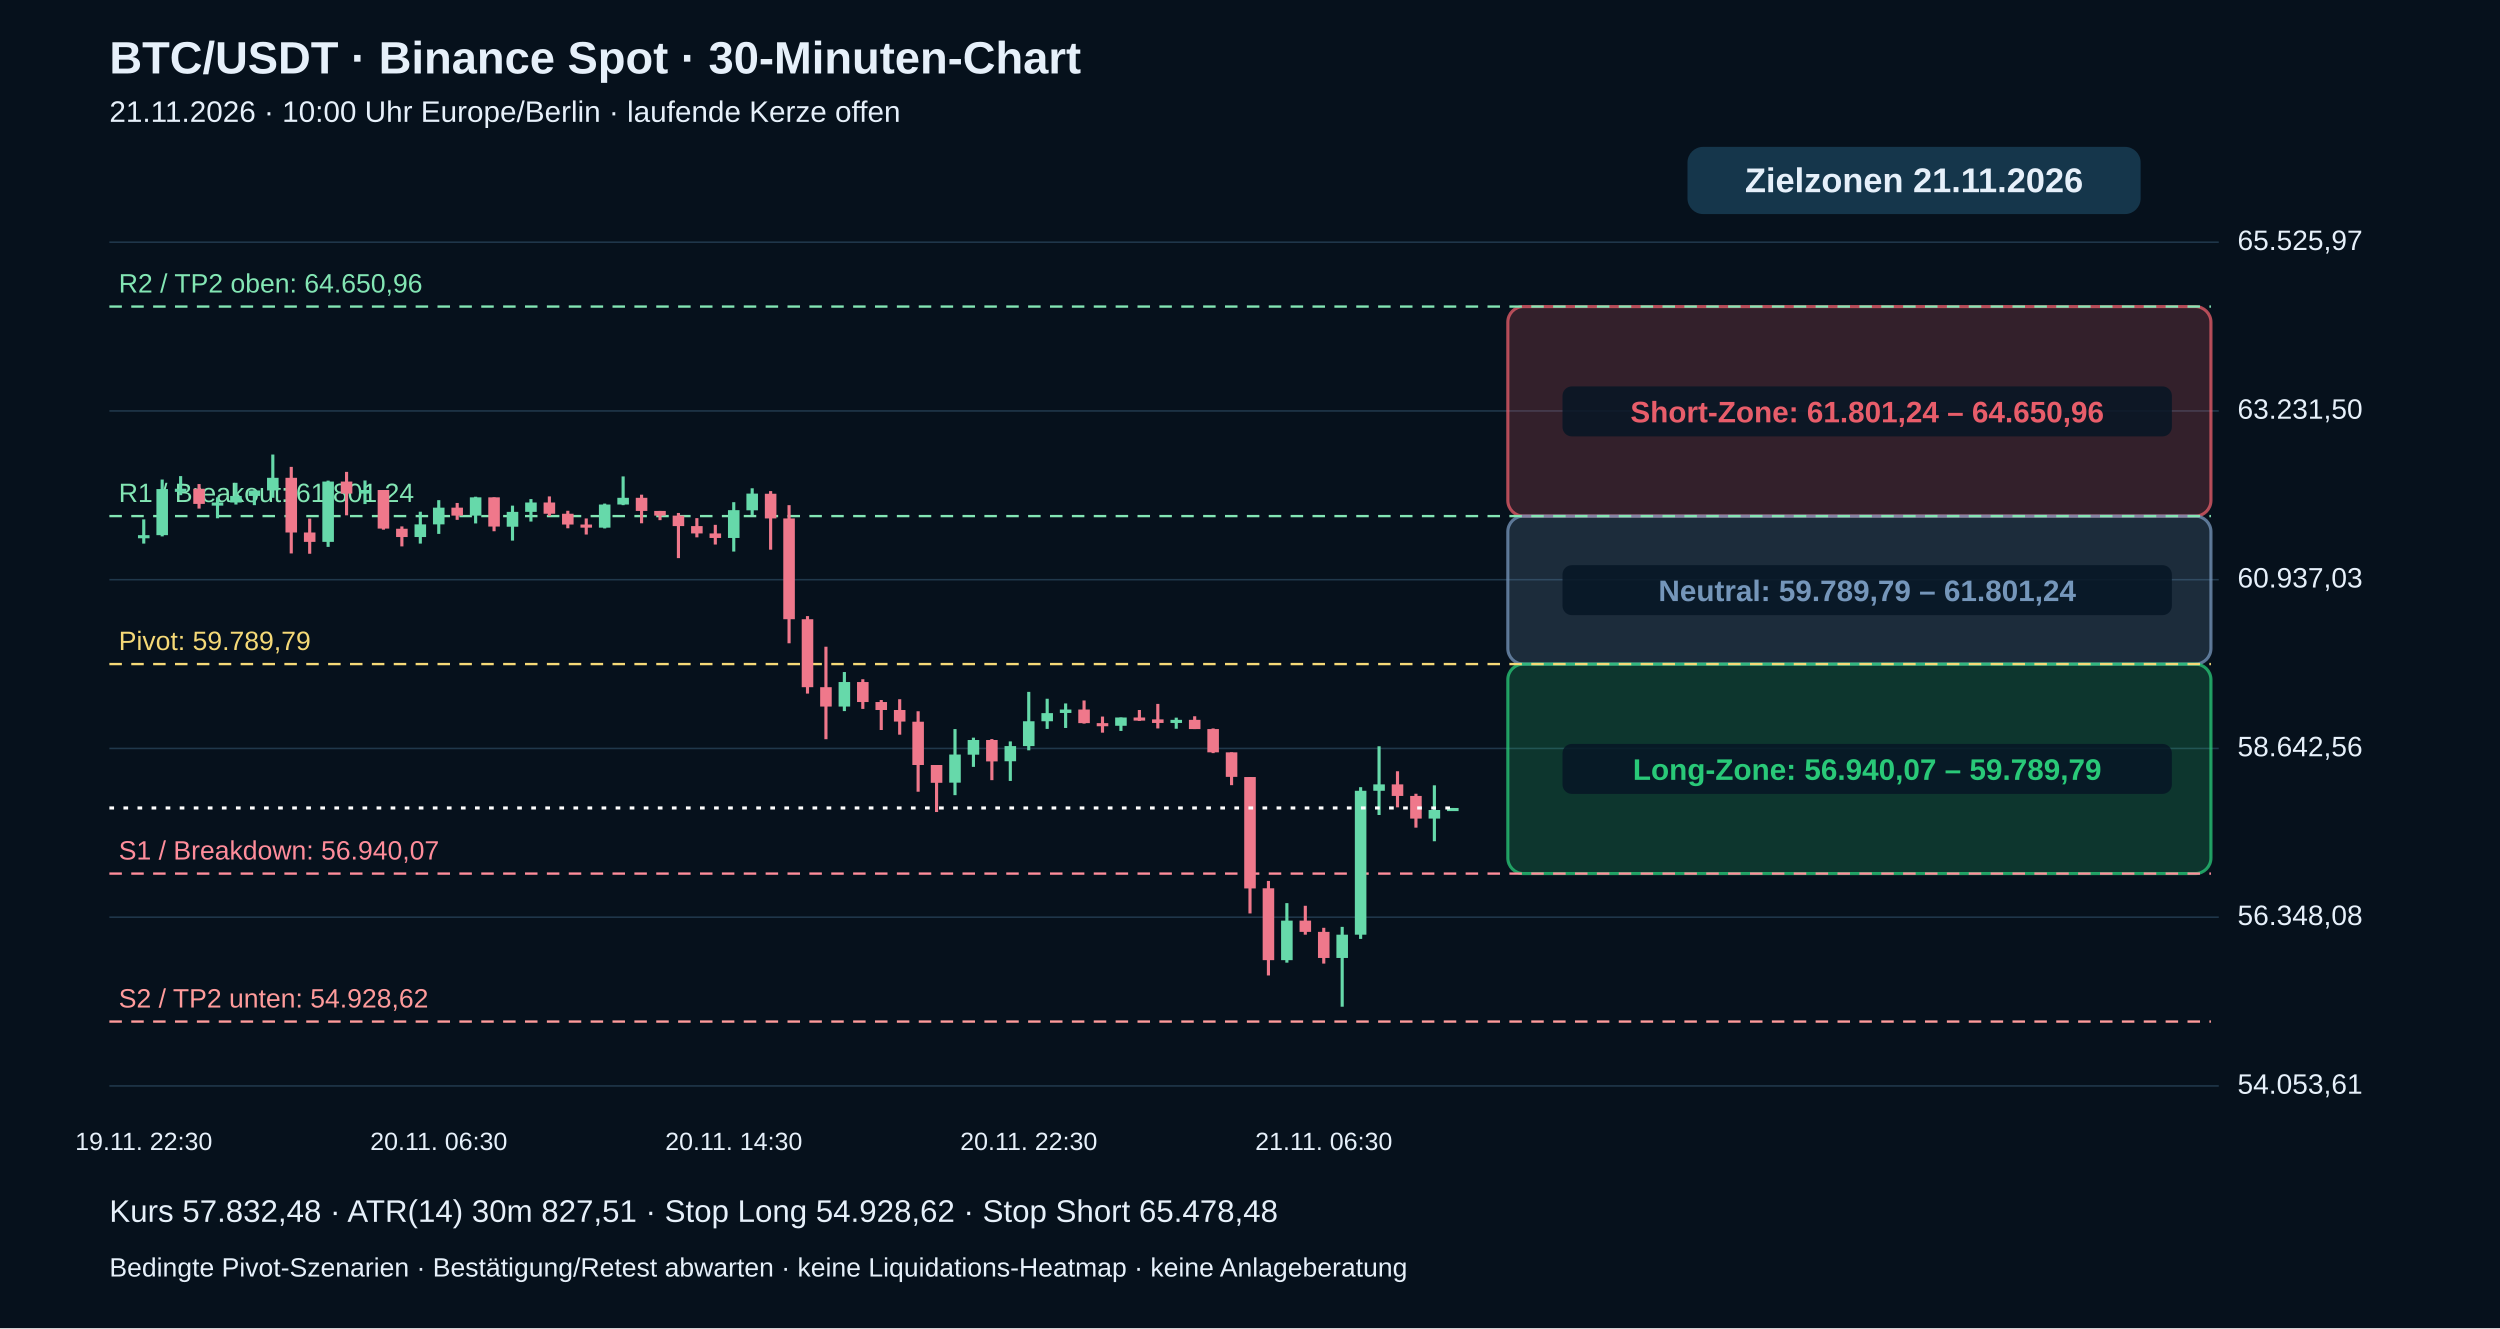
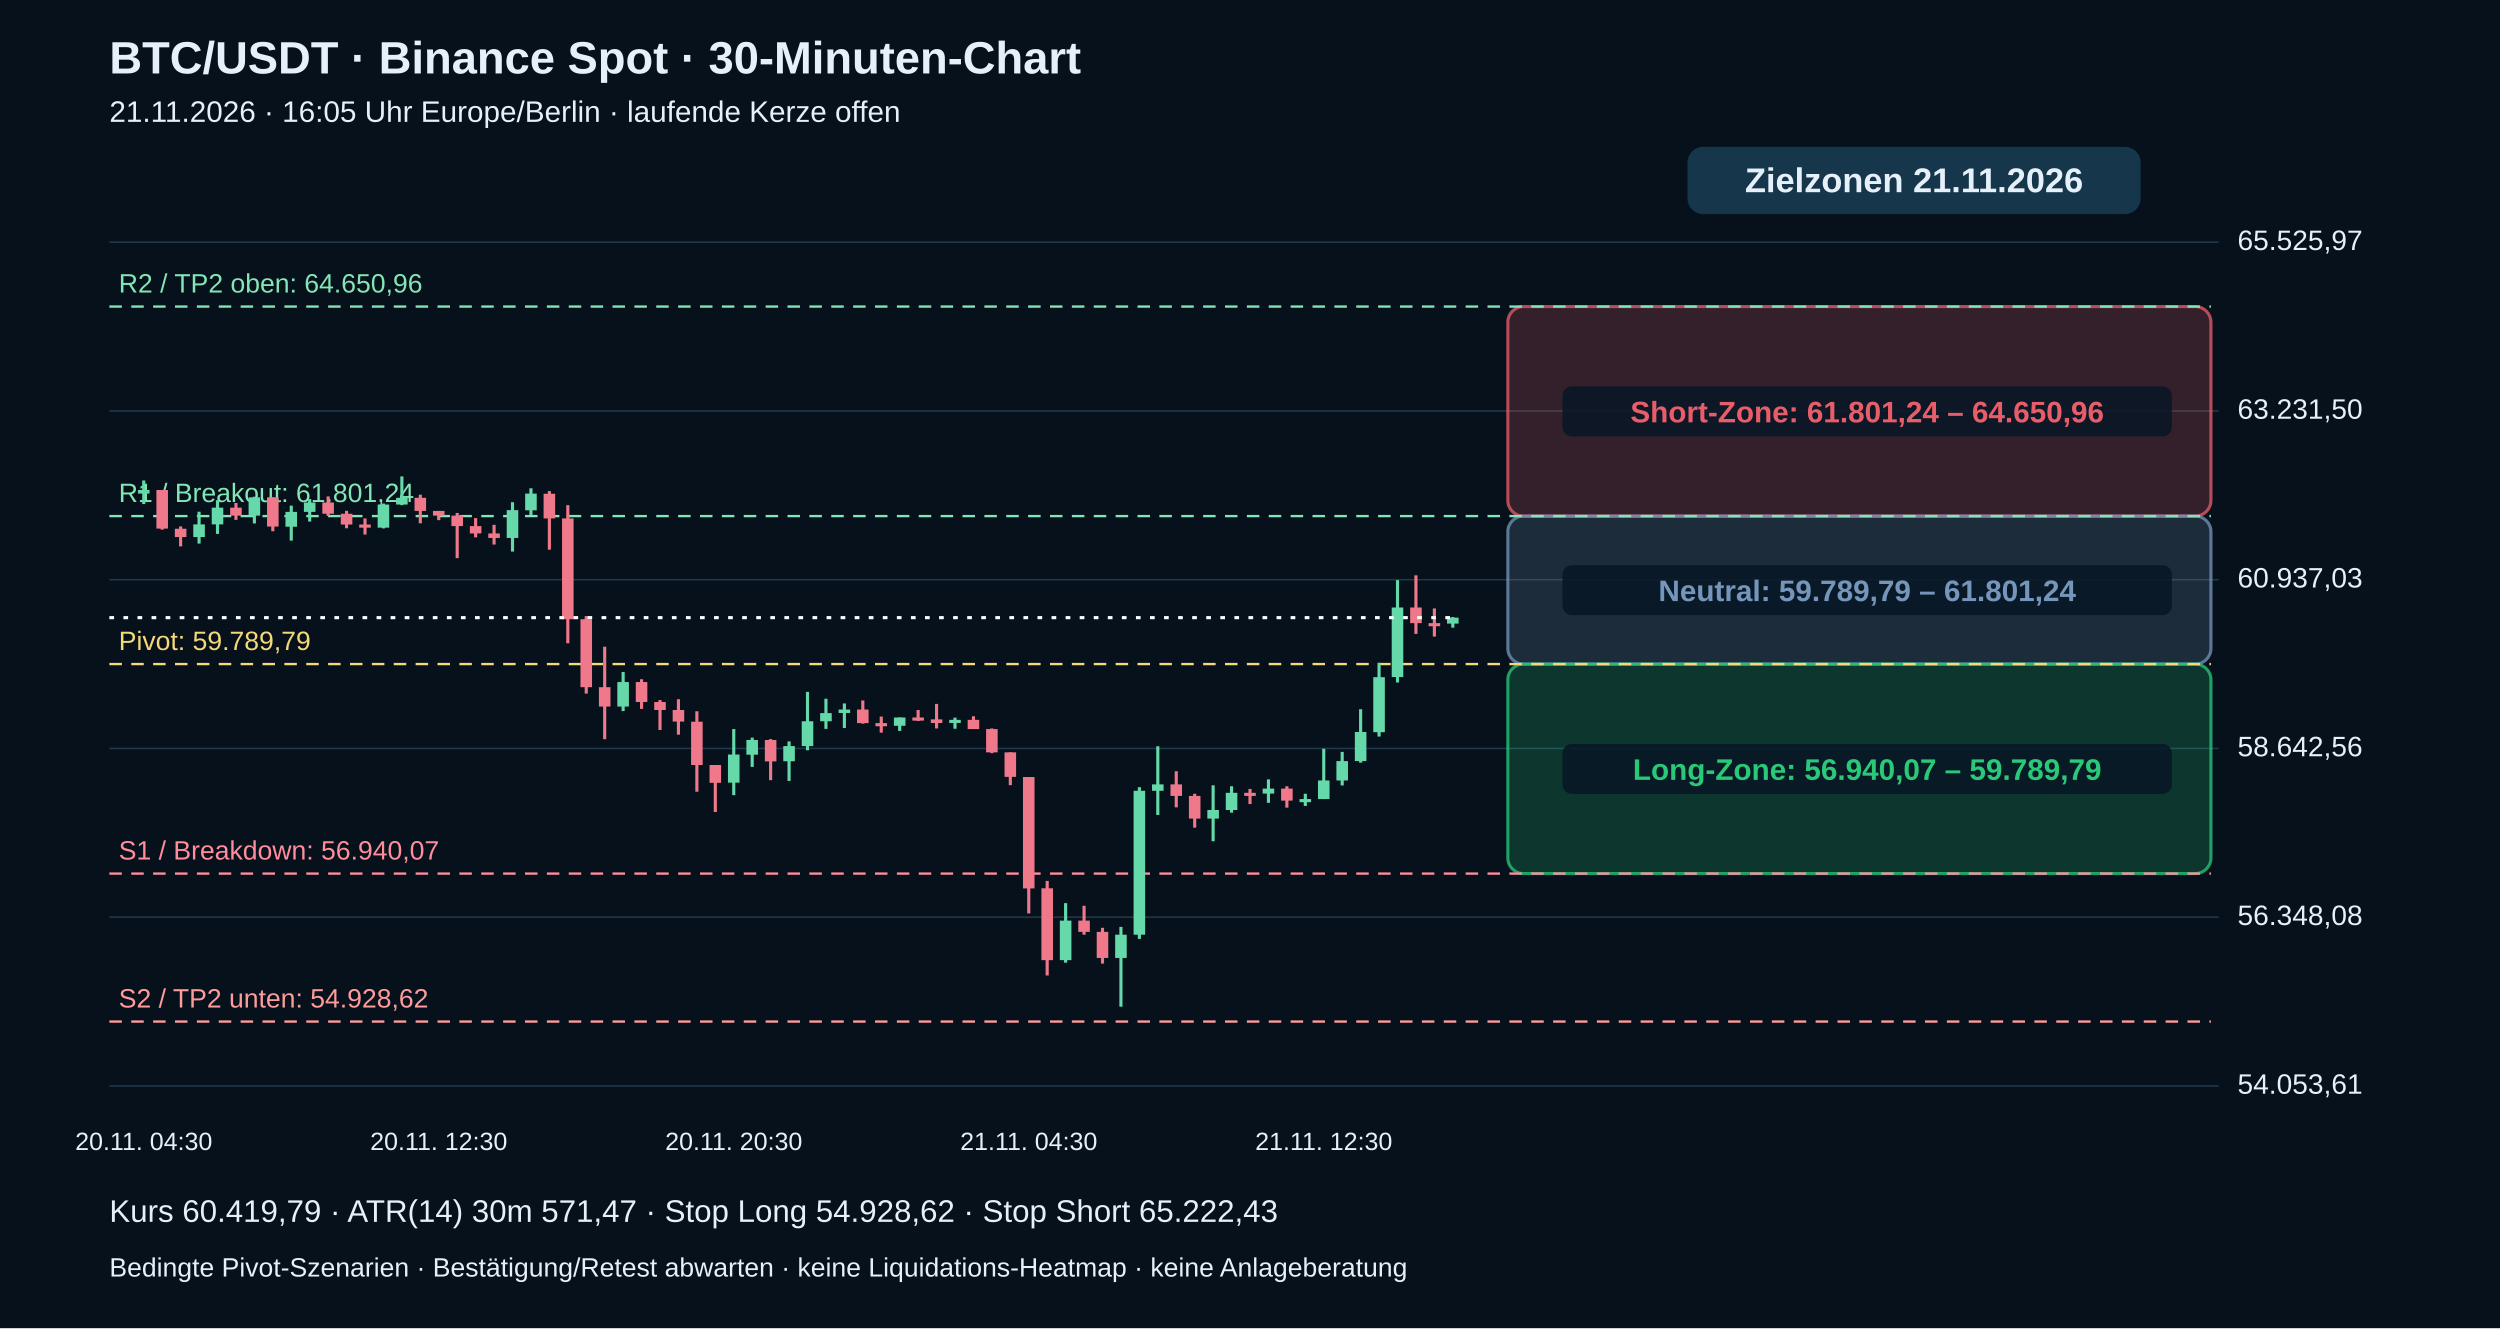
<svg xmlns="http://www.w3.org/2000/svg" viewBox="0 0 1600 850" role="img" aria-label="BTC echte 30-Minuten-Kerzen mit Pivot-Zielzonen">
  <rect width="1600" height="850" fill="#06111c" />
  <g font-family="Arial,Helvetica,sans-serif" fill="#e6f0fa">
    <text x="70" y="47" font-size="29" font-weight="bold">BTC/USDT · Binance Spot · 30-Minuten-Chart</text>
-     <text x="70" y="78" font-size="19">21.11.2026 · 10:00 Uhr Europe/Berlin · laufende Kerze offen</text>
+     <text x="70" y="78" font-size="19">21.11.2026 · 16:05 Uhr Europe/Berlin · laufende Kerze offen</text>
    <path d="M70 695.0 H1420" stroke="#20384b" stroke-width="1" />
    <text x="1432" y="700.0" font-size="18">54.053,61</text>
    <path d="M70 587.0 H1420" stroke="#20384b" stroke-width="1" />
    <text x="1432" y="592.0" font-size="18">56.348,08</text>
    <path d="M70 479.0 H1420" stroke="#20384b" stroke-width="1" />
    <text x="1432" y="484.0" font-size="18">58.642,56</text>
    <path d="M70 371.0 H1420" stroke="#20384b" stroke-width="1" />
    <text x="1432" y="376.0" font-size="18">60.937,03</text>
    <path d="M70 263.0 H1420" stroke="#20384b" stroke-width="1" />
    <text x="1432" y="268.0" font-size="18">63.231,50</text>
    <path d="M70 155.0 H1420" stroke="#20384b" stroke-width="1" />
    <text x="1432" y="160.0" font-size="18">65.525,97</text>
    <rect x="965" y="196.2" width="450" height="134.1" rx="10" fill="#e85d6a" fill-opacity=".20" stroke="#e85d6a" stroke-opacity=".75" stroke-width="2" />
    <rect x="1000" y="247.3" width="390" height="32" rx="6" fill="#071625" fill-opacity=".85" />
    <text x="1195" y="270.3" text-anchor="middle" font-size="19" font-weight="bold" fill="#e85d6a">Short-Zone: 61.801,24 – 64.650,96</text>
    <rect x="965" y="330.3" width="450" height="94.7" rx="10" fill="#7596ba" fill-opacity=".20" stroke="#7596ba" stroke-opacity=".75" stroke-width="2" />
    <rect x="1000" y="361.7" width="390" height="32" rx="6" fill="#071625" fill-opacity=".85" />
    <text x="1195" y="384.7" text-anchor="middle" font-size="19" font-weight="bold" fill="#7596ba">Neutral: 59.789,79 – 61.801,24</text>
    <rect x="965" y="425.0" width="450" height="134.1" rx="10" fill="#29c978" fill-opacity=".20" stroke="#29c978" stroke-opacity=".75" stroke-width="2" />
    <rect x="1000" y="476.1" width="390" height="32" rx="6" fill="#071625" fill-opacity=".85" />
    <text x="1195" y="499.1" text-anchor="middle" font-size="19" font-weight="bold" fill="#29c978">Long-Zone: 56.940,07 – 59.789,79</text>
    <path d="M70 653.8 H1415" stroke="#ff9b9b" stroke-dasharray="8 6" stroke-width="1.5" />
    <text x="76" y="644.8" fill="#ff9b9b" font-size="17">S2 / TP2 unten: 54.928,62</text>
    <path d="M70 559.1 H1415" stroke="#ff8d9b" stroke-dasharray="8 6" stroke-width="1.5" />
    <text x="76" y="550.1" fill="#ff8d9b" font-size="17">S1 / Breakdown: 56.940,07</text>
    <path d="M70 425.0 H1415" stroke="#f5d977" stroke-dasharray="8 6" stroke-width="1.5" />
    <text x="76" y="416.0" fill="#f5d977" font-size="17">Pivot: 59.789,79</text>
    <path d="M70 330.3 H1415" stroke="#83e6b4" stroke-dasharray="8 6" stroke-width="1.5" />
    <text x="76" y="321.3" fill="#83e6b4" font-size="17">R1 / Breakout: 61.801,24</text>
    <path d="M70 196.2 H1415" stroke="#83e6b4" stroke-dasharray="8 6" stroke-width="1.5" />
    <text x="76" y="187.2" fill="#83e6b4" font-size="17">R2 / TP2 oben: 64.650,96</text>
-     <path d="M92.0 332.4 V347.9" stroke="#66d9aa" stroke-width="2" />
-     <rect x="88.3" y="342.5" width="7.4" height="2.0" fill="#66d9aa" />
-     <text x="92.0" y="736" text-anchor="middle" font-size="16">19.11. 22:30</text>
-     <path d="M103.8 306.9 V343.3" stroke="#66d9aa" stroke-width="2" />
-     <rect x="100.1" y="313.0" width="7.4" height="29.5" fill="#66d9aa" />
-     <path d="M115.6 304.7 V316.9" stroke="#66d9aa" stroke-width="2" />
-     <rect x="111.9" y="312.8" width="7.4" height="2.0" fill="#66d9aa" />
-     <path d="M127.4 309.8 V325.5" stroke="#ef788b" stroke-width="2" />
-     <rect x="123.7" y="312.8" width="7.4" height="9.7" fill="#ef788b" />
-     <path d="M139.2 318.3 V331.7" stroke="#66d9aa" stroke-width="2" />
-     <rect x="135.5" y="321.6" width="7.4" height="2.0" fill="#66d9aa" />
-     <path d="M151.0 309.0 V322.9" stroke="#66d9aa" stroke-width="2" />
-     <rect x="147.3" y="317.4" width="7.4" height="4.2" fill="#66d9aa" />
-     <path d="M162.8 313.9 V323.3" stroke="#66d9aa" stroke-width="2" />
-     <rect x="159.1" y="313.9" width="7.4" height="3.5" fill="#66d9aa" />
-     <path d="M174.6 290.9 V318.6" stroke="#66d9aa" stroke-width="2" />
-     <rect x="170.9" y="305.8" width="7.4" height="8.1" fill="#66d9aa" />
-     <path d="M186.4 298.8 V354.2" stroke="#ef788b" stroke-width="2" />
-     <rect x="182.7" y="305.8" width="7.4" height="35.0" fill="#ef788b" />
-     <path d="M198.2 331.9 V354.4" stroke="#ef788b" stroke-width="2" />
-     <rect x="194.5" y="340.8" width="7.4" height="6.0" fill="#ef788b" />
-     <path d="M210.0 307.6 V350.0" stroke="#66d9aa" stroke-width="2" />
-     <rect x="206.3" y="308.2" width="7.4" height="38.6" fill="#66d9aa" />
-     <path d="M221.8 302.0 V329.8" stroke="#ef788b" stroke-width="2" />
-     <rect x="218.1" y="308.2" width="7.4" height="7.7" fill="#ef788b" />
-     <path d="M233.6 307.5 V322.6" stroke="#66d9aa" stroke-width="2" />
-     <rect x="229.9" y="313.6" width="7.4" height="2.3" fill="#66d9aa" />
-     <path d="M245.4 313.6 V339.0" stroke="#ef788b" stroke-width="2" />
-     <rect x="241.7" y="313.6" width="7.4" height="24.7" fill="#ef788b" />
-     <path d="M257.2 336.9 V349.7" stroke="#ef788b" stroke-width="2" />
-     <rect x="253.5" y="338.4" width="7.4" height="5.3" fill="#ef788b" />
-     <path d="M269.0 327.5 V347.9" stroke="#66d9aa" stroke-width="2" />
-     <rect x="265.3" y="335.6" width="7.4" height="8.1" fill="#66d9aa" />
-     <path d="M280.8 320.1 V341.7" stroke="#66d9aa" stroke-width="2" />
-     <rect x="277.1" y="324.9" width="7.4" height="10.7" fill="#66d9aa" />
-     <text x="280.8" y="736" text-anchor="middle" font-size="16">20.11. 06:30</text>
-     <path d="M292.6 321.9 V332.7" stroke="#ef788b" stroke-width="2" />
-     <rect x="288.9" y="324.9" width="7.4" height="5.1" fill="#ef788b" />
-     <path d="M304.4 317.9 V335.0" stroke="#66d9aa" stroke-width="2" />
-     <rect x="300.7" y="318.3" width="7.4" height="11.7" fill="#66d9aa" />
-     <path d="M316.2 318.3 V340.0" stroke="#ef788b" stroke-width="2" />
-     <rect x="312.5" y="318.3" width="7.4" height="18.7" fill="#ef788b" />
-     <path d="M328.0 323.6 V346.0" stroke="#66d9aa" stroke-width="2" />
-     <rect x="324.3" y="327.6" width="7.4" height="9.5" fill="#66d9aa" />
-     <path d="M339.8 319.4 V333.8" stroke="#66d9aa" stroke-width="2" />
-     <rect x="336.1" y="321.6" width="7.4" height="6.0" fill="#66d9aa" />
-     <path d="M351.6 317.7 V330.2" stroke="#ef788b" stroke-width="2" />
-     <rect x="347.9" y="321.6" width="7.4" height="7.2" fill="#ef788b" />
-     <path d="M363.4 326.9 V338.1" stroke="#ef788b" stroke-width="2" />
-     <rect x="359.7" y="328.8" width="7.4" height="6.9" fill="#ef788b" />
-     <path d="M375.2 331.8 V342.1" stroke="#ef788b" stroke-width="2" />
-     <rect x="371.5" y="335.7" width="7.4" height="2.0" fill="#ef788b" />
-     <path d="M387.0 322.3 V338.2" stroke="#66d9aa" stroke-width="2" />
-     <rect x="383.3" y="322.9" width="7.4" height="14.8" fill="#66d9aa" />
-     <path d="M398.8 304.9 V323.3" stroke="#66d9aa" stroke-width="2" />
-     <rect x="395.1" y="318.6" width="7.4" height="4.3" fill="#66d9aa" />
-     <path d="M410.6 316.6 V334.9" stroke="#ef788b" stroke-width="2" />
-     <rect x="406.9" y="318.6" width="7.4" height="8.4" fill="#ef788b" />
-     <path d="M422.4 327.0 V332.9" stroke="#ef788b" stroke-width="2" />
-     <rect x="418.7" y="327.0" width="7.4" height="3.0" fill="#ef788b" />
-     <path d="M434.2 328.3 V357.2" stroke="#ef788b" stroke-width="2" />
-     <rect x="430.5" y="330.0" width="7.4" height="6.7" fill="#ef788b" />
-     <path d="M446.0 331.6 V343.9" stroke="#ef788b" stroke-width="2" />
-     <rect x="442.3" y="336.7" width="7.4" height="4.7" fill="#ef788b" />
-     <path d="M457.8 335.9 V348.5" stroke="#ef788b" stroke-width="2" />
-     <rect x="454.1" y="341.4" width="7.4" height="2.9" fill="#ef788b" />
-     <path d="M469.6 321.4 V353.0" stroke="#66d9aa" stroke-width="2" />
-     <rect x="465.9" y="326.5" width="7.4" height="17.8" fill="#66d9aa" />
-     <text x="469.6" y="736" text-anchor="middle" font-size="16">20.11. 14:30</text>
-     <path d="M481.4 312.5 V329.6" stroke="#66d9aa" stroke-width="2" />
-     <rect x="477.7" y="315.9" width="7.4" height="10.7" fill="#66d9aa" />
-     <path d="M493.2 314.3 V351.8" stroke="#ef788b" stroke-width="2" />
-     <rect x="489.5" y="316.0" width="7.4" height="15.8" fill="#ef788b" />
-     <path d="M505.0 323.3 V411.7" stroke="#ef788b" stroke-width="2" />
-     <rect x="501.3" y="331.8" width="7.4" height="64.5" fill="#ef788b" />
-     <path d="M516.8 394.3 V443.9" stroke="#ef788b" stroke-width="2" />
-     <rect x="513.1" y="396.3" width="7.4" height="43.5" fill="#ef788b" />
-     <path d="M528.6 413.9 V473.1" stroke="#ef788b" stroke-width="2" />
-     <rect x="524.9" y="439.8" width="7.4" height="12.4" fill="#ef788b" />
-     <path d="M540.4 430.1 V455.1" stroke="#66d9aa" stroke-width="2" />
-     <rect x="536.7" y="436.5" width="7.4" height="15.7" fill="#66d9aa" />
-     <path d="M552.2 434.7 V453.7" stroke="#ef788b" stroke-width="2" />
-     <rect x="548.5" y="436.5" width="7.4" height="12.8" fill="#ef788b" />
-     <path d="M564.0 448.0 V467.2" stroke="#ef788b" stroke-width="2" />
-     <rect x="560.3" y="449.3" width="7.4" height="5.1" fill="#ef788b" />
-     <path d="M575.8 447.5 V470.2" stroke="#ef788b" stroke-width="2" />
-     <rect x="572.1" y="454.4" width="7.4" height="7.4" fill="#ef788b" />
-     <path d="M587.6 455.2 V506.7" stroke="#ef788b" stroke-width="2" />
-     <rect x="583.9" y="461.9" width="7.4" height="27.7" fill="#ef788b" />
-     <path d="M599.4 489.6 V519.7" stroke="#ef788b" stroke-width="2" />
-     <rect x="595.7" y="489.6" width="7.4" height="11.4" fill="#ef788b" />
-     <path d="M611.2 466.6 V508.9" stroke="#66d9aa" stroke-width="2" />
-     <rect x="607.5" y="482.9" width="7.4" height="18.0" fill="#66d9aa" />
-     <path d="M623.0 472.1 V490.8" stroke="#66d9aa" stroke-width="2" />
-     <rect x="619.3" y="473.6" width="7.4" height="9.4" fill="#66d9aa" />
-     <path d="M634.8 473.0 V499.3" stroke="#ef788b" stroke-width="2" />
-     <rect x="631.1" y="473.6" width="7.4" height="13.7" fill="#ef788b" />
-     <path d="M646.6 474.5 V499.8" stroke="#66d9aa" stroke-width="2" />
-     <rect x="642.9" y="477.5" width="7.4" height="9.7" fill="#66d9aa" />
-     <path d="M658.4 442.8 V480.2" stroke="#66d9aa" stroke-width="2" />
-     <rect x="654.7" y="461.6" width="7.4" height="15.9" fill="#66d9aa" />
-     <text x="658.4" y="736" text-anchor="middle" font-size="16">20.11. 22:30</text>
-     <path d="M670.2 447.2 V466.5" stroke="#66d9aa" stroke-width="2" />
-     <rect x="666.5" y="456.4" width="7.4" height="5.2" fill="#66d9aa" />
-     <path d="M682.0 450.2 V465.9" stroke="#66d9aa" stroke-width="2" />
-     <rect x="678.3" y="454.1" width="7.4" height="2.2" fill="#66d9aa" />
-     <path d="M693.8 448.3 V463.1" stroke="#ef788b" stroke-width="2" />
-     <rect x="690.1" y="454.1" width="7.4" height="8.7" fill="#ef788b" />
-     <path d="M705.6 458.6 V468.9" stroke="#ef788b" stroke-width="2" />
-     <rect x="701.9" y="462.8" width="7.4" height="2.0" fill="#ef788b" />
-     <path d="M717.4 459.2 V467.8" stroke="#66d9aa" stroke-width="2" />
-     <rect x="713.7" y="459.2" width="7.4" height="5.3" fill="#66d9aa" />
-     <path d="M729.2 454.4 V461.4" stroke="#ef788b" stroke-width="2" />
-     <rect x="725.5" y="459.2" width="7.4" height="2.0" fill="#ef788b" />
-     <path d="M741.0 450.5 V466.2" stroke="#ef788b" stroke-width="2" />
-     <rect x="737.3" y="460.4" width="7.4" height="2.3" fill="#ef788b" />
-     <path d="M752.8 459.3 V466.4" stroke="#66d9aa" stroke-width="2" />
-     <rect x="749.1" y="460.7" width="7.4" height="2.0" fill="#66d9aa" />
-     <path d="M764.6 458.4 V466.6" stroke="#ef788b" stroke-width="2" />
-     <rect x="760.9" y="460.7" width="7.4" height="5.9" fill="#ef788b" />
-     <path d="M776.4 466.2 V482.0" stroke="#ef788b" stroke-width="2" />
-     <rect x="772.7" y="466.6" width="7.4" height="14.9" fill="#ef788b" />
-     <path d="M788.2 481.5 V502.5" stroke="#ef788b" stroke-width="2" />
-     <rect x="784.5" y="481.5" width="7.4" height="15.7" fill="#ef788b" />
-     <path d="M800.0 497.3 V584.6" stroke="#ef788b" stroke-width="2" />
-     <rect x="796.3" y="497.3" width="7.4" height="71.3" fill="#ef788b" />
-     <path d="M811.8 563.8 V624.3" stroke="#ef788b" stroke-width="2" />
-     <rect x="808.1" y="568.5" width="7.4" height="46.0" fill="#ef788b" />
-     <path d="M823.6 578.0 V616.1" stroke="#66d9aa" stroke-width="2" />
-     <rect x="819.9" y="589.2" width="7.4" height="25.3" fill="#66d9aa" />
-     <path d="M835.4 579.7 V598.2" stroke="#ef788b" stroke-width="2" />
-     <rect x="831.7" y="589.2" width="7.4" height="7.2" fill="#ef788b" />
-     <path d="M847.2 593.8 V616.7" stroke="#ef788b" stroke-width="2" />
-     <rect x="843.5" y="596.4" width="7.4" height="16.7" fill="#ef788b" />
-     <text x="847.2" y="736" text-anchor="middle" font-size="16">21.11. 06:30</text>
-     <path d="M859.0 593.2 V644.3" stroke="#66d9aa" stroke-width="2" />
-     <rect x="855.3" y="598.2" width="7.4" height="14.9" fill="#66d9aa" />
-     <path d="M870.8 503.8 V600.9" stroke="#66d9aa" stroke-width="2" />
-     <rect x="867.1" y="506.1" width="7.4" height="92.1" fill="#66d9aa" />
-     <path d="M882.6 477.6 V521.6" stroke="#66d9aa" stroke-width="2" />
-     <rect x="878.9" y="502.0" width="7.4" height="4.1" fill="#66d9aa" />
-     <path d="M894.4 493.6 V516.7" stroke="#ef788b" stroke-width="2" />
-     <rect x="890.7" y="502.0" width="7.4" height="7.4" fill="#ef788b" />
-     <path d="M906.2 508.0 V529.7" stroke="#ef788b" stroke-width="2" />
-     <rect x="902.5" y="509.4" width="7.4" height="14.5" fill="#ef788b" />
-     <path d="M918.0 502.6 V538.4" stroke="#66d9aa" stroke-width="2" />
-     <rect x="914.3" y="518.4" width="7.4" height="5.5" fill="#66d9aa" />
-     <path d="M929.8 517.1 V518.4" stroke="#66d9aa" stroke-width="2" />
-     <rect x="926.1" y="517.1" width="7.4" height="2.0" fill="#66d9aa" />
-     <path d="M70 517.1 H930" stroke="#ffffff" stroke-width="2" stroke-dasharray="3 6" />
+     <path d="M92.0 307.5 V322.6" stroke="#66d9aa" stroke-width="2" />
+     <rect x="88.3" y="313.6" width="7.4" height="2.3" fill="#66d9aa" />
+     <text x="92.0" y="736" text-anchor="middle" font-size="16">20.11. 04:30</text>
+     <path d="M103.8 313.6 V339.0" stroke="#ef788b" stroke-width="2" />
+     <rect x="100.1" y="313.6" width="7.4" height="24.7" fill="#ef788b" />
+     <path d="M115.6 336.9 V349.7" stroke="#ef788b" stroke-width="2" />
+     <rect x="111.9" y="338.4" width="7.4" height="5.3" fill="#ef788b" />
+     <path d="M127.4 327.5 V347.9" stroke="#66d9aa" stroke-width="2" />
+     <rect x="123.7" y="335.6" width="7.4" height="8.1" fill="#66d9aa" />
+     <path d="M139.2 320.1 V341.7" stroke="#66d9aa" stroke-width="2" />
+     <rect x="135.5" y="324.9" width="7.4" height="10.7" fill="#66d9aa" />
+     <path d="M151.0 321.9 V332.7" stroke="#ef788b" stroke-width="2" />
+     <rect x="147.3" y="324.9" width="7.4" height="5.1" fill="#ef788b" />
+     <path d="M162.8 317.9 V335.0" stroke="#66d9aa" stroke-width="2" />
+     <rect x="159.1" y="318.3" width="7.4" height="11.7" fill="#66d9aa" />
+     <path d="M174.6 318.3 V340.0" stroke="#ef788b" stroke-width="2" />
+     <rect x="170.9" y="318.3" width="7.4" height="18.7" fill="#ef788b" />
+     <path d="M186.4 323.6 V346.0" stroke="#66d9aa" stroke-width="2" />
+     <rect x="182.7" y="327.6" width="7.4" height="9.5" fill="#66d9aa" />
+     <path d="M198.2 319.4 V333.8" stroke="#66d9aa" stroke-width="2" />
+     <rect x="194.5" y="321.6" width="7.4" height="6.0" fill="#66d9aa" />
+     <path d="M210.0 317.7 V330.2" stroke="#ef788b" stroke-width="2" />
+     <rect x="206.3" y="321.6" width="7.4" height="7.2" fill="#ef788b" />
+     <path d="M221.8 326.9 V338.1" stroke="#ef788b" stroke-width="2" />
+     <rect x="218.1" y="328.8" width="7.4" height="6.9" fill="#ef788b" />
+     <path d="M233.6 331.8 V342.1" stroke="#ef788b" stroke-width="2" />
+     <rect x="229.9" y="335.7" width="7.4" height="2.0" fill="#ef788b" />
+     <path d="M245.4 322.3 V338.2" stroke="#66d9aa" stroke-width="2" />
+     <rect x="241.7" y="322.9" width="7.4" height="14.8" fill="#66d9aa" />
+     <path d="M257.2 304.9 V323.3" stroke="#66d9aa" stroke-width="2" />
+     <rect x="253.5" y="318.6" width="7.4" height="4.3" fill="#66d9aa" />
+     <path d="M269.0 316.6 V334.9" stroke="#ef788b" stroke-width="2" />
+     <rect x="265.3" y="318.6" width="7.4" height="8.4" fill="#ef788b" />
+     <path d="M280.8 327.0 V332.9" stroke="#ef788b" stroke-width="2" />
+     <rect x="277.1" y="327.0" width="7.4" height="3.0" fill="#ef788b" />
+     <text x="280.8" y="736" text-anchor="middle" font-size="16">20.11. 12:30</text>
+     <path d="M292.6 328.3 V357.2" stroke="#ef788b" stroke-width="2" />
+     <rect x="288.9" y="330.0" width="7.4" height="6.7" fill="#ef788b" />
+     <path d="M304.4 331.6 V343.9" stroke="#ef788b" stroke-width="2" />
+     <rect x="300.7" y="336.7" width="7.4" height="4.7" fill="#ef788b" />
+     <path d="M316.2 335.9 V348.5" stroke="#ef788b" stroke-width="2" />
+     <rect x="312.5" y="341.4" width="7.4" height="2.9" fill="#ef788b" />
+     <path d="M328.0 321.4 V353.0" stroke="#66d9aa" stroke-width="2" />
+     <rect x="324.3" y="326.5" width="7.4" height="17.8" fill="#66d9aa" />
+     <path d="M339.8 312.5 V329.6" stroke="#66d9aa" stroke-width="2" />
+     <rect x="336.1" y="315.9" width="7.4" height="10.7" fill="#66d9aa" />
+     <path d="M351.6 314.3 V351.8" stroke="#ef788b" stroke-width="2" />
+     <rect x="347.9" y="316.0" width="7.4" height="15.8" fill="#ef788b" />
+     <path d="M363.4 323.3 V411.7" stroke="#ef788b" stroke-width="2" />
+     <rect x="359.7" y="331.8" width="7.4" height="64.5" fill="#ef788b" />
+     <path d="M375.2 394.3 V443.9" stroke="#ef788b" stroke-width="2" />
+     <rect x="371.5" y="396.3" width="7.4" height="43.5" fill="#ef788b" />
+     <path d="M387.0 413.9 V473.1" stroke="#ef788b" stroke-width="2" />
+     <rect x="383.3" y="439.8" width="7.4" height="12.4" fill="#ef788b" />
+     <path d="M398.8 430.1 V455.1" stroke="#66d9aa" stroke-width="2" />
+     <rect x="395.1" y="436.5" width="7.4" height="15.7" fill="#66d9aa" />
+     <path d="M410.6 434.7 V453.7" stroke="#ef788b" stroke-width="2" />
+     <rect x="406.9" y="436.5" width="7.4" height="12.8" fill="#ef788b" />
+     <path d="M422.4 448.0 V467.2" stroke="#ef788b" stroke-width="2" />
+     <rect x="418.7" y="449.3" width="7.4" height="5.1" fill="#ef788b" />
+     <path d="M434.2 447.5 V470.2" stroke="#ef788b" stroke-width="2" />
+     <rect x="430.5" y="454.4" width="7.4" height="7.4" fill="#ef788b" />
+     <path d="M446.0 455.2 V506.7" stroke="#ef788b" stroke-width="2" />
+     <rect x="442.3" y="461.9" width="7.4" height="27.7" fill="#ef788b" />
+     <path d="M457.8 489.6 V519.7" stroke="#ef788b" stroke-width="2" />
+     <rect x="454.1" y="489.6" width="7.4" height="11.4" fill="#ef788b" />
+     <path d="M469.6 466.6 V508.9" stroke="#66d9aa" stroke-width="2" />
+     <rect x="465.9" y="482.9" width="7.4" height="18.0" fill="#66d9aa" />
+     <text x="469.6" y="736" text-anchor="middle" font-size="16">20.11. 20:30</text>
+     <path d="M481.4 472.1 V490.8" stroke="#66d9aa" stroke-width="2" />
+     <rect x="477.7" y="473.6" width="7.4" height="9.4" fill="#66d9aa" />
+     <path d="M493.2 473.0 V499.3" stroke="#ef788b" stroke-width="2" />
+     <rect x="489.5" y="473.6" width="7.4" height="13.7" fill="#ef788b" />
+     <path d="M505.0 474.5 V499.8" stroke="#66d9aa" stroke-width="2" />
+     <rect x="501.3" y="477.5" width="7.4" height="9.7" fill="#66d9aa" />
+     <path d="M516.8 442.8 V480.2" stroke="#66d9aa" stroke-width="2" />
+     <rect x="513.1" y="461.6" width="7.4" height="15.9" fill="#66d9aa" />
+     <path d="M528.6 447.2 V466.5" stroke="#66d9aa" stroke-width="2" />
+     <rect x="524.9" y="456.4" width="7.4" height="5.2" fill="#66d9aa" />
+     <path d="M540.4 450.2 V465.9" stroke="#66d9aa" stroke-width="2" />
+     <rect x="536.7" y="454.1" width="7.4" height="2.2" fill="#66d9aa" />
+     <path d="M552.2 448.3 V463.1" stroke="#ef788b" stroke-width="2" />
+     <rect x="548.5" y="454.1" width="7.4" height="8.7" fill="#ef788b" />
+     <path d="M564.0 458.6 V468.9" stroke="#ef788b" stroke-width="2" />
+     <rect x="560.3" y="462.8" width="7.4" height="2.0" fill="#ef788b" />
+     <path d="M575.8 459.2 V467.8" stroke="#66d9aa" stroke-width="2" />
+     <rect x="572.1" y="459.2" width="7.4" height="5.3" fill="#66d9aa" />
+     <path d="M587.6 454.4 V461.4" stroke="#ef788b" stroke-width="2" />
+     <rect x="583.9" y="459.2" width="7.4" height="2.0" fill="#ef788b" />
+     <path d="M599.4 450.5 V466.2" stroke="#ef788b" stroke-width="2" />
+     <rect x="595.7" y="460.4" width="7.4" height="2.3" fill="#ef788b" />
+     <path d="M611.2 459.3 V466.4" stroke="#66d9aa" stroke-width="2" />
+     <rect x="607.5" y="460.7" width="7.4" height="2.0" fill="#66d9aa" />
+     <path d="M623.0 458.4 V466.6" stroke="#ef788b" stroke-width="2" />
+     <rect x="619.3" y="460.7" width="7.4" height="5.9" fill="#ef788b" />
+     <path d="M634.8 466.2 V482.0" stroke="#ef788b" stroke-width="2" />
+     <rect x="631.1" y="466.6" width="7.4" height="14.9" fill="#ef788b" />
+     <path d="M646.6 481.5 V502.5" stroke="#ef788b" stroke-width="2" />
+     <rect x="642.9" y="481.5" width="7.4" height="15.7" fill="#ef788b" />
+     <path d="M658.4 497.3 V584.6" stroke="#ef788b" stroke-width="2" />
+     <rect x="654.7" y="497.3" width="7.4" height="71.3" fill="#ef788b" />
+     <text x="658.4" y="736" text-anchor="middle" font-size="16">21.11. 04:30</text>
+     <path d="M670.2 563.8 V624.3" stroke="#ef788b" stroke-width="2" />
+     <rect x="666.5" y="568.5" width="7.4" height="46.0" fill="#ef788b" />
+     <path d="M682.0 578.0 V616.1" stroke="#66d9aa" stroke-width="2" />
+     <rect x="678.3" y="589.2" width="7.4" height="25.3" fill="#66d9aa" />
+     <path d="M693.8 579.7 V598.2" stroke="#ef788b" stroke-width="2" />
+     <rect x="690.1" y="589.2" width="7.4" height="7.2" fill="#ef788b" />
+     <path d="M705.6 593.8 V616.7" stroke="#ef788b" stroke-width="2" />
+     <rect x="701.9" y="596.4" width="7.4" height="16.7" fill="#ef788b" />
+     <path d="M717.4 593.2 V644.3" stroke="#66d9aa" stroke-width="2" />
+     <rect x="713.7" y="598.2" width="7.4" height="14.9" fill="#66d9aa" />
+     <path d="M729.2 503.8 V600.9" stroke="#66d9aa" stroke-width="2" />
+     <rect x="725.5" y="506.1" width="7.4" height="92.1" fill="#66d9aa" />
+     <path d="M741.0 477.6 V521.6" stroke="#66d9aa" stroke-width="2" />
+     <rect x="737.3" y="502.0" width="7.4" height="4.1" fill="#66d9aa" />
+     <path d="M752.8 493.6 V516.7" stroke="#ef788b" stroke-width="2" />
+     <rect x="749.1" y="502.0" width="7.4" height="7.4" fill="#ef788b" />
+     <path d="M764.6 508.0 V529.7" stroke="#ef788b" stroke-width="2" />
+     <rect x="760.9" y="509.4" width="7.4" height="14.5" fill="#ef788b" />
+     <path d="M776.4 502.6 V538.4" stroke="#66d9aa" stroke-width="2" />
+     <rect x="772.7" y="518.4" width="7.4" height="5.5" fill="#66d9aa" />
+     <path d="M788.2 503.2 V520.1" stroke="#66d9aa" stroke-width="2" />
+     <rect x="784.5" y="507.4" width="7.4" height="11.0" fill="#66d9aa" />
+     <path d="M800.0 504.9 V514.6" stroke="#ef788b" stroke-width="2" />
+     <rect x="796.3" y="507.4" width="7.4" height="2.0" fill="#ef788b" />
+     <path d="M811.8 498.8 V513.8" stroke="#66d9aa" stroke-width="2" />
+     <rect x="808.1" y="504.7" width="7.4" height="3.2" fill="#66d9aa" />
+     <path d="M823.6 503.2 V516.9" stroke="#ef788b" stroke-width="2" />
+     <rect x="819.9" y="504.7" width="7.4" height="7.7" fill="#ef788b" />
+     <path d="M835.4 508.0 V515.8" stroke="#66d9aa" stroke-width="2" />
+     <rect x="831.7" y="511.4" width="7.4" height="2.0" fill="#66d9aa" />
+     <path d="M847.2 479.2 V511.4" stroke="#66d9aa" stroke-width="2" />
+     <rect x="843.5" y="499.5" width="7.4" height="11.9" fill="#66d9aa" />
+     <text x="847.2" y="736" text-anchor="middle" font-size="16">21.11. 12:30</text>
+     <path d="M859.0 481.2 V502.7" stroke="#66d9aa" stroke-width="2" />
+     <rect x="855.3" y="487.1" width="7.4" height="12.4" fill="#66d9aa" />
+     <path d="M870.8 453.9 V488.1" stroke="#66d9aa" stroke-width="2" />
+     <rect x="867.1" y="468.5" width="7.4" height="18.6" fill="#66d9aa" />
+     <path d="M882.6 424.2 V471.4" stroke="#66d9aa" stroke-width="2" />
+     <rect x="878.9" y="433.4" width="7.4" height="35.2" fill="#66d9aa" />
+     <path d="M894.4 371.3 V436.8" stroke="#66d9aa" stroke-width="2" />
+     <rect x="890.7" y="388.8" width="7.4" height="44.5" fill="#66d9aa" />
+     <path d="M906.2 368.2 V405.7" stroke="#ef788b" stroke-width="2" />
+     <rect x="902.5" y="388.8" width="7.4" height="10.0" fill="#ef788b" />
+     <path d="M918.0 389.4 V407.4" stroke="#ef788b" stroke-width="2" />
+     <rect x="914.3" y="398.8" width="7.4" height="2.0" fill="#ef788b" />
+     <path d="M929.8 394.9 V401.7" stroke="#66d9aa" stroke-width="2" />
+     <rect x="926.1" y="395.3" width="7.4" height="3.8" fill="#66d9aa" />
+     <path d="M70 395.3 H930" stroke="#ffffff" stroke-width="2" stroke-dasharray="3 6" />
    <rect x="1080" y="94" width="290" height="43" rx="10" fill="#15364b" />
    <text x="1225" y="123" text-anchor="middle" font-size="22" font-weight="bold">Zielzonen 21.11.2026</text>
-     <text x="70" y="782" font-size="20">Kurs 57.832,48 · ATR(14) 30m 827,51 · Stop Long 54.928,62 · Stop Short 65.478,48</text>
+     <text x="70" y="782" font-size="20">Kurs 60.419,79 · ATR(14) 30m 571,47 · Stop Long 54.928,62 · Stop Short 65.222,43</text>
    <text x="70" y="817" font-size="17">Bedingte Pivot-Szenarien · Bestätigung/Retest abwarten · keine Liquidations-Heatmap · keine Anlageberatung</text>
  </g>
</svg>
